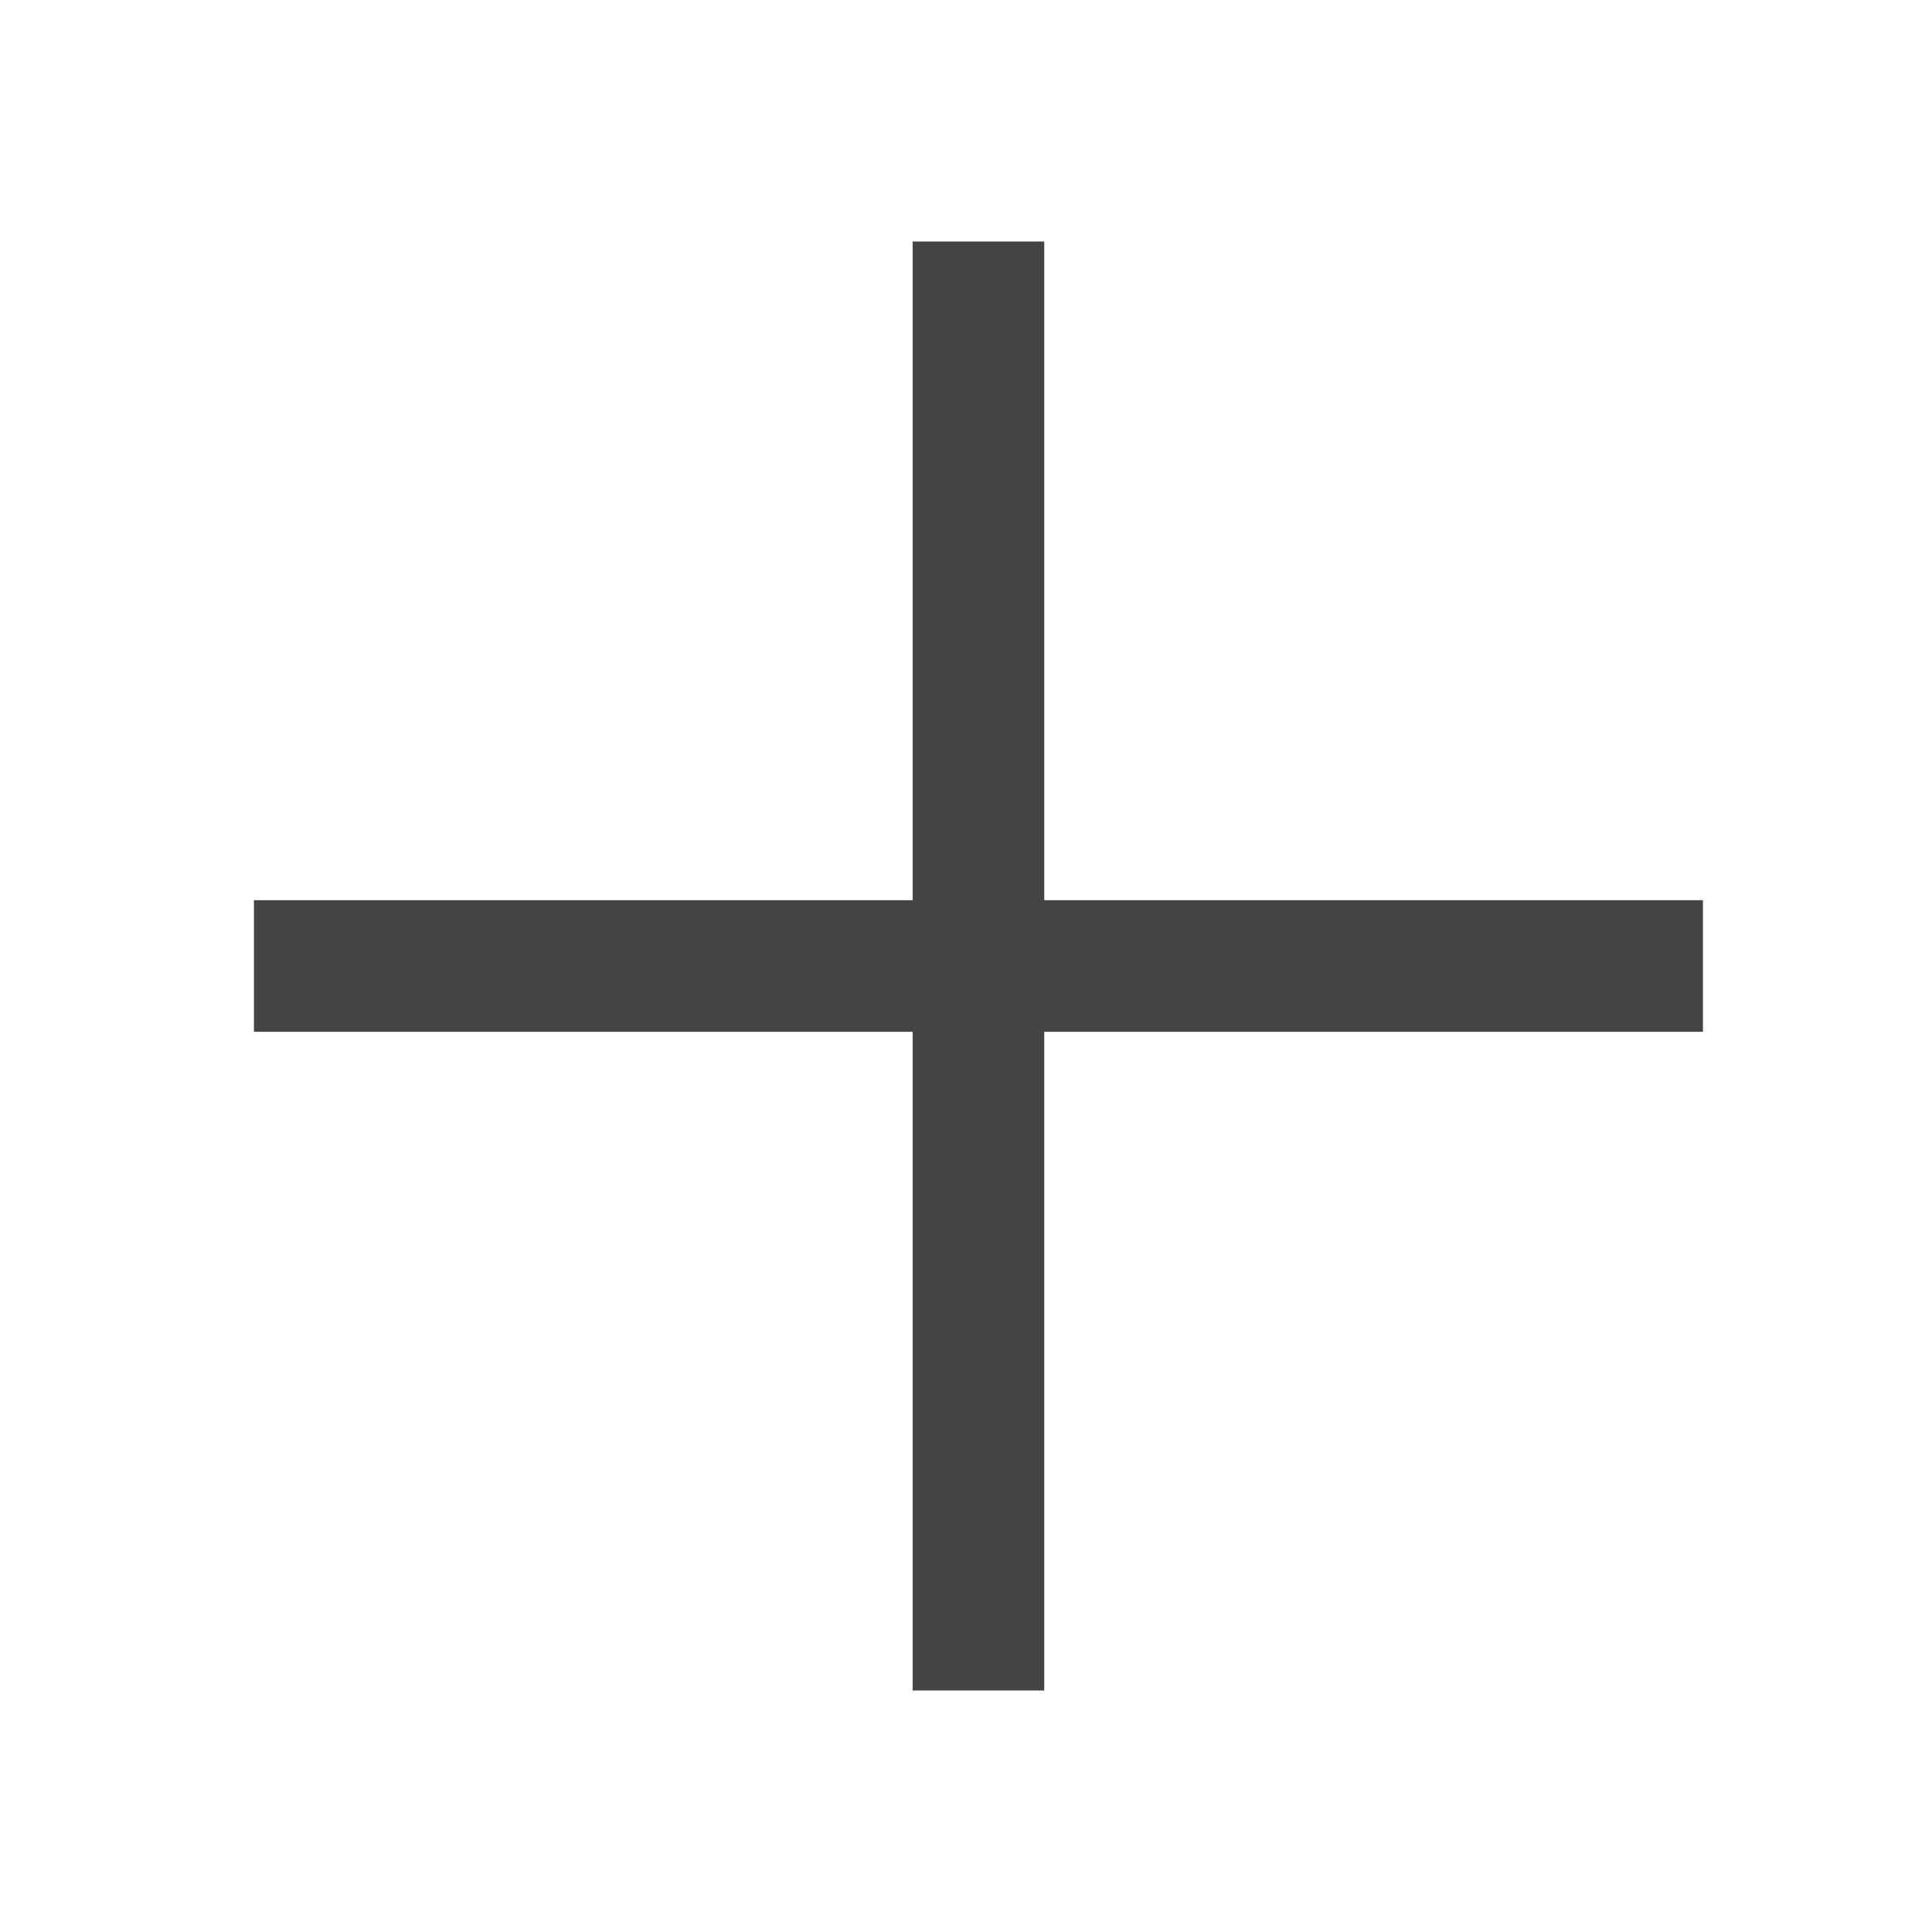
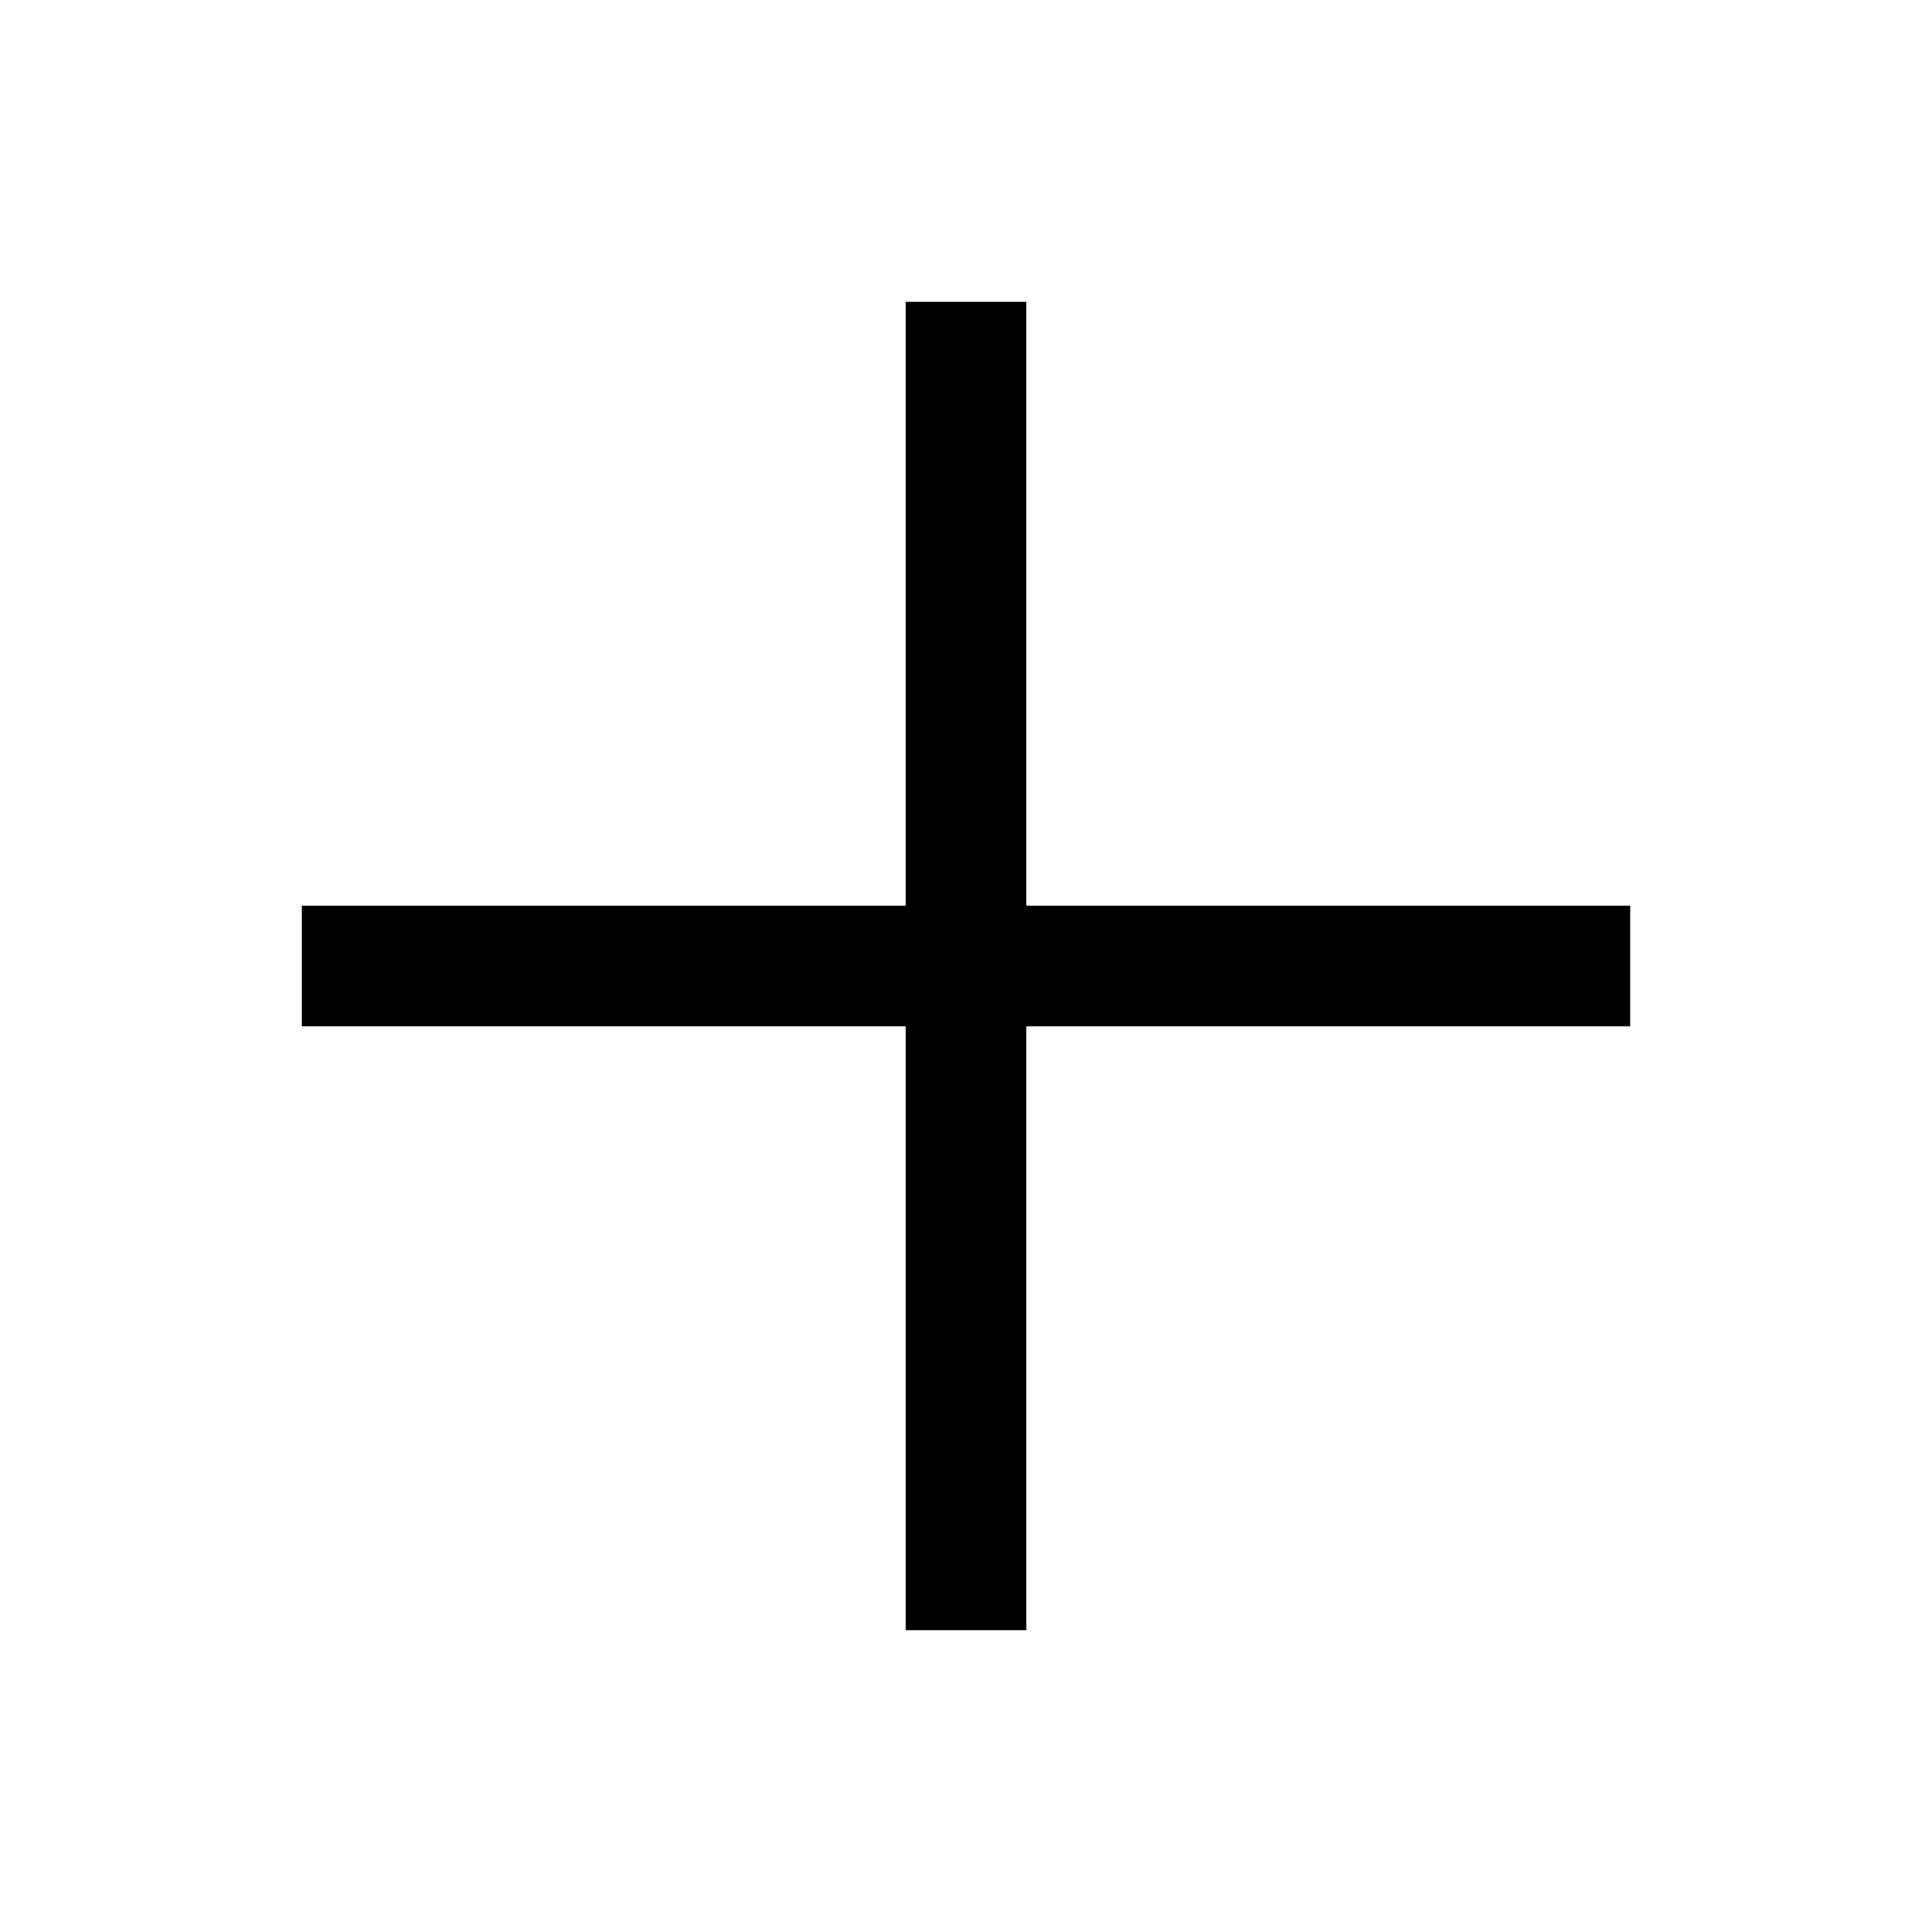
- <svg xmlns="http://www.w3.org/2000/svg" width="16" height="16" viewBox="0 0 16 16" fill="none">
-   <path d="M7.558 2V7.455H2.103V8.545H7.558V14H8.648V8.545H14.103V7.455H8.648V2H7.558Z" fill="#444444" />
+ <svg xmlns="http://www.w3.org/2000/svg" viewBox="0 0 32 32">
+   <path d="M 15 5 L 15 15 L 5 15 L 5 17 L 15 17 L 15 27 L 17 27 L 17 17 L 27 17 L 27 15 L 17 15 L 17 5 Z" />
</svg>
